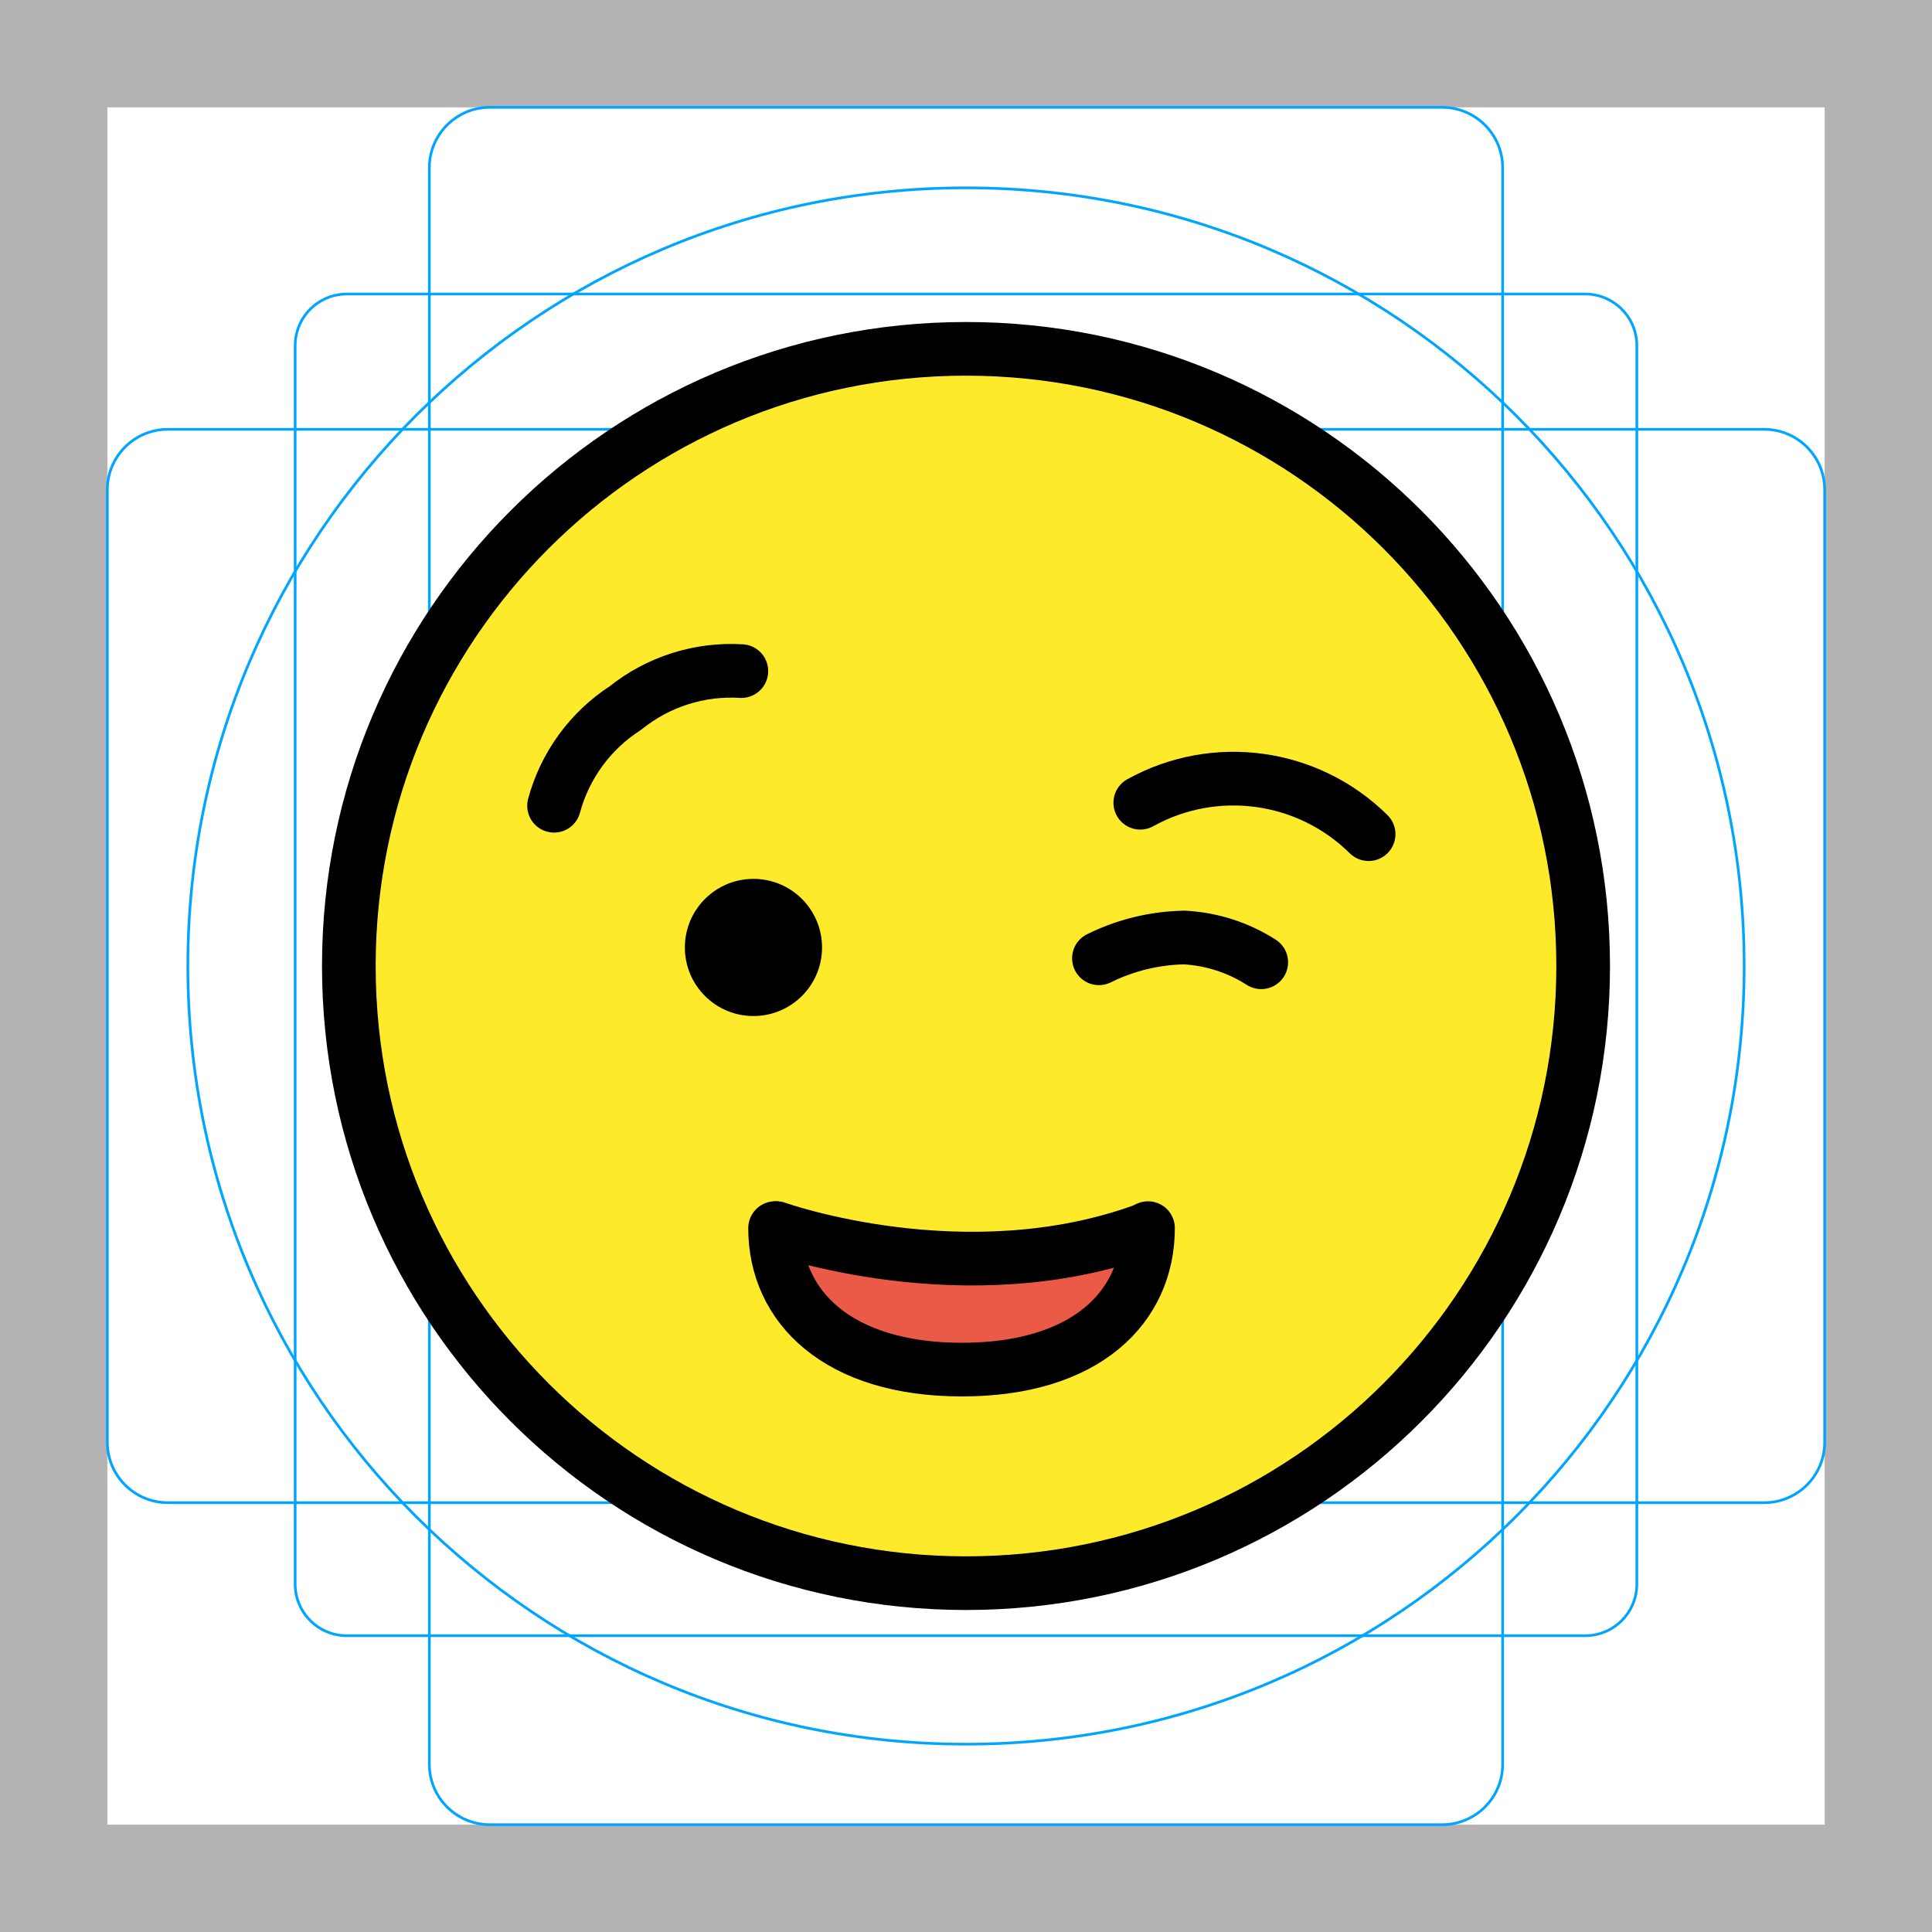
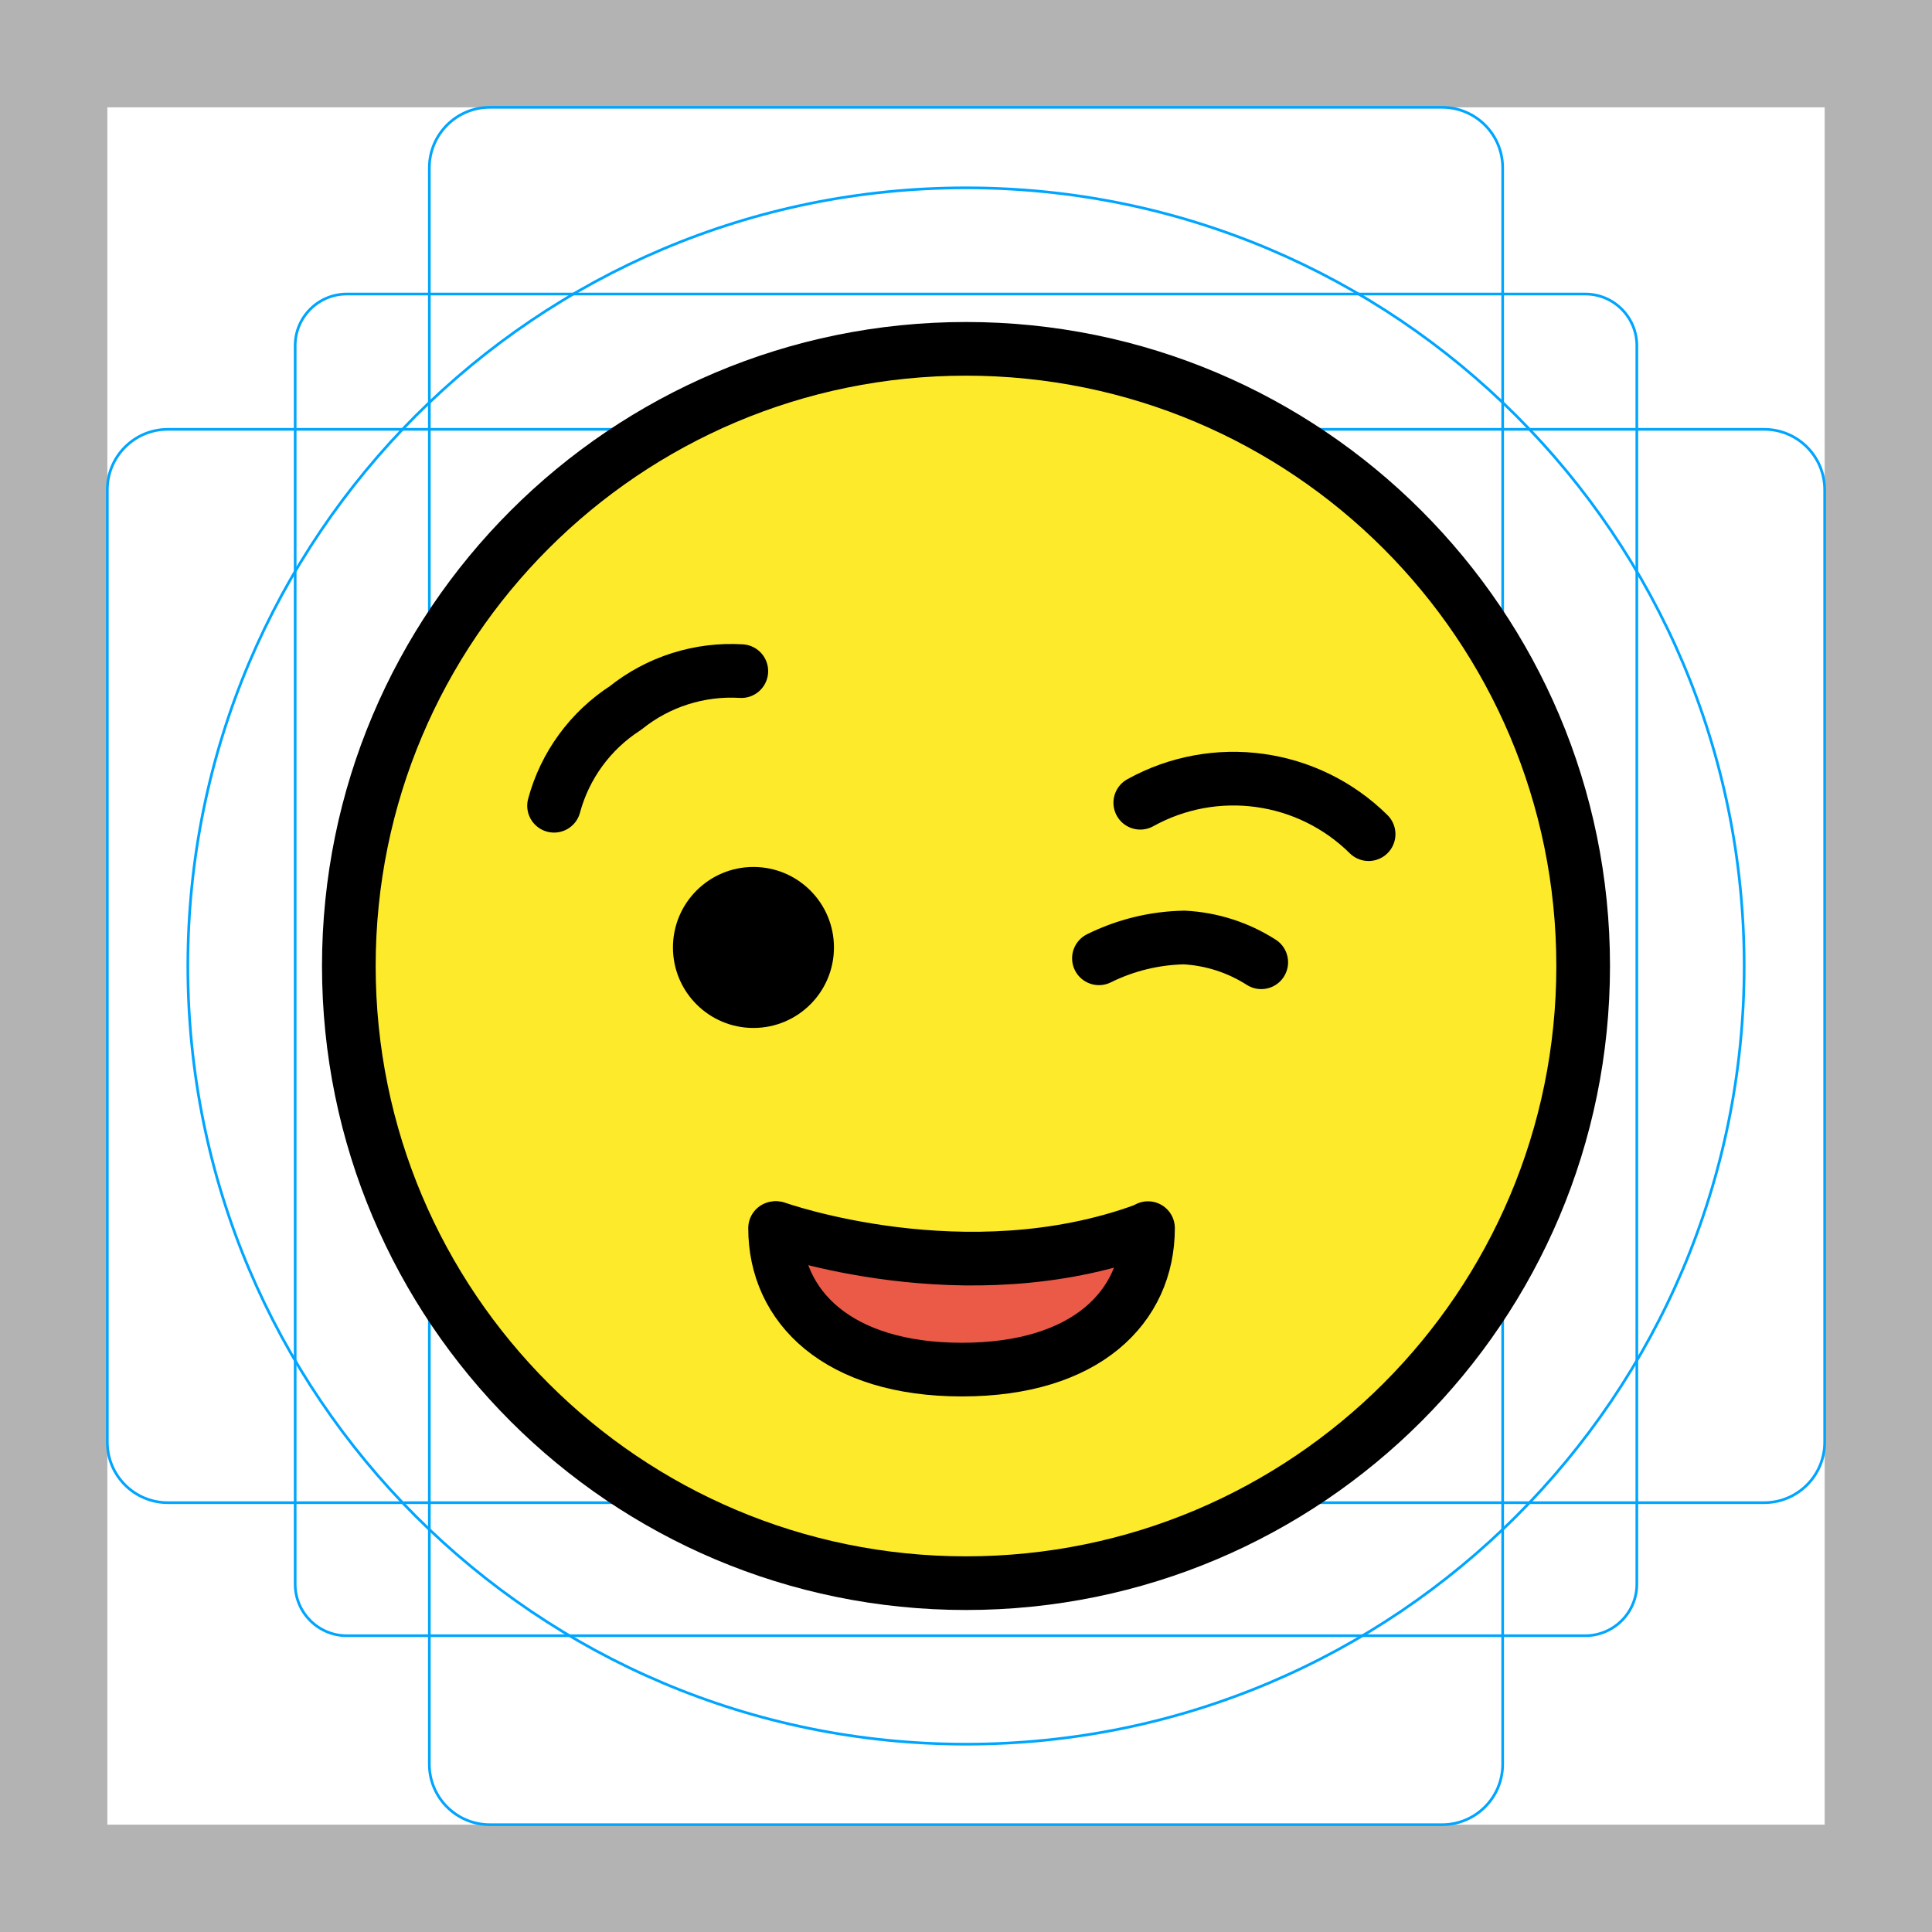
<svg xmlns="http://www.w3.org/2000/svg" id="emoji" viewBox="0 0 72 72">
  <g id="grid">
-     <path d="M68,4V68H4V4H68m4-4H0V72H72Z" fill="#b3b3b3" />
-     <rect x="11" y="10.958" width="50" height="50" rx="1.923" fill="none" stroke="#00a5ff" stroke-miterlimit="10" stroke-width="0.1" />
-     <rect x="16" y="4" width="40" height="64" rx="2.254" fill="none" stroke="#00a5ff" stroke-miterlimit="10" stroke-width="0.1" />
-     <rect x="4" y="16" width="64" height="40" rx="2.254" fill="none" stroke="#00a5ff" stroke-miterlimit="10" stroke-width="0.1" />
-     <circle cx="36" cy="36" r="29" fill="none" stroke="#00a5ff" stroke-miterlimit="10" stroke-width="0.1" />
+     <path fill="#B3B3B3" d="M68,4v64H4V4H68 M72,0H0v72h72V0z" />
+     <path fill="none" stroke="#00A5FF" stroke-width="0.1" stroke-miterlimit="10" d="M12.923,10.958h46.154 c1.062,0,1.923,0.861,1.923,1.923v46.154c0,1.062-0.861,1.923-1.923,1.923H12.923c-1.062,0-1.923-0.861-1.923-1.923 V12.881C11,11.819,11.861,10.958,12.923,10.958z" />
+     <path fill="none" stroke="#00A5FF" stroke-width="0.1" stroke-miterlimit="10" d="M18.254,4h35.493C54.991,4,56,5.009,56,6.254 v59.493C56,66.991,54.991,68,53.746,68H18.254C17.009,68,16,66.991,16,65.746V6.254C16,5.009,17.009,4,18.254,4z" />
+     <path fill="none" stroke="#00A5FF" stroke-width="0.1" stroke-miterlimit="10" d="M6.254,16h59.493 C66.991,16,68,17.009,68,18.254v35.493C68,54.991,66.991,56,65.746,56H6.254C5.009,56,4,54.991,4,53.746V18.254 C4,17.009,5.009,16,6.254,16z" />
+     <circle fill="none" stroke="#00A5FF" stroke-width="0.1" stroke-miterlimit="10" cx="36" cy="36" r="29" />
  </g>
  <g id="color">
-     <circle cx="36" cy="36" r="23" fill="#fcea2b" />
-     <polygon id="SVGID" points="38.254 51.023 41.277 49.677 42.446 48.234 42.764 46.624 39.065 46.669 29.097 46.669 30.411 49.677 33.57 51.023 38.254 51.023" fill="#ea5a47" />
+     <circle fill="#FCEA2B" cx="36" cy="36" r="23" />
+     <polygon id="SVGID" fill="#EA5A47" points="38.254,51.023 41.277,49.677 42.446,48.234 42.764,46.624 39.065,46.669 29.097,46.669 30.411,49.677 33.57,51.023" />
  </g>
  <g id="hair" />
  <g id="skin" />
  <g id="skin-shadow" />
  <g id="line">
-     <path d="M20.648,30.028a6.283,6.283,0,0,1,2.66-3.642A6.28,6.28,0,0,1,27.628,25.01" fill="none" stroke="#000" stroke-linecap="round" stroke-linejoin="round" stroke-width="2" />
-     <path d="M51.004,31.087a7.163,7.163,0,0,0-8.509-1.171" fill="none" stroke="#000" stroke-linecap="round" stroke-linejoin="round" stroke-width="2" />
-     <path d="M42.783,45.769c0,2.937-2.308,5.272-6.934,5.272s-6.964-2.342-6.964-5.272" fill="none" stroke="#000" stroke-linecap="round" stroke-linejoin="round" stroke-width="2" />
-     <path d="M28.94,45.769s7.047,2.52,13.75.054" fill="none" stroke="#000" stroke-linecap="round" stroke-linejoin="round" stroke-width="2" />
-     <path d="M47.003,35.861a5.902,5.902,0,0,0-2.869-.923,7.477,7.477,0,0,0-3.18.775" fill="none" stroke="#000" stroke-linecap="round" stroke-linejoin="round" stroke-width="2" />
-     <circle cx="28.079" cy="35.309" r="2.556" />
-     <circle cx="36" cy="36" r="23" fill="none" stroke="#000" stroke-linecap="round" stroke-linejoin="round" stroke-width="2" />
+     <path fill="none" stroke="#000000" stroke-width="2" stroke-linecap="round" stroke-linejoin="round" d="M20.648,30.028 c0.405-1.502,1.353-2.799,2.66-3.642c1.218-0.98,2.759-1.47,4.319-1.375" />
+     <path fill="none" stroke="#000000" stroke-width="2" stroke-linecap="round" stroke-linejoin="round" d="M51.004,31.087 c-2.262-2.236-5.727-2.713-8.509-1.171" />
+     <path fill="none" stroke="#000000" stroke-width="2" stroke-linecap="round" stroke-linejoin="round" d="M42.783,45.769 c0,2.937-2.308,5.272-6.934,5.272s-6.964-2.342-6.964-5.272" />
+     <path fill="none" stroke="#000000" stroke-width="2" stroke-linecap="round" stroke-linejoin="round" d="M28.94,45.769 c0,0,7.047,2.52,13.75,0.054" />
+     <path fill="none" stroke="#000000" stroke-width="2" stroke-linecap="round" stroke-linejoin="round" d="M47.003,35.861 c-0.861-0.551-1.849-0.869-2.869-0.923c-1.104,0.02-2.19,0.285-3.18,0.775" />
+     <circle cx="28.079" cy="35.309" r="3" />
+     <circle fill="none" stroke="#000000" stroke-width="2" stroke-linecap="round" stroke-linejoin="round" cx="36" cy="36" r="23" />
  </g>
</svg>
